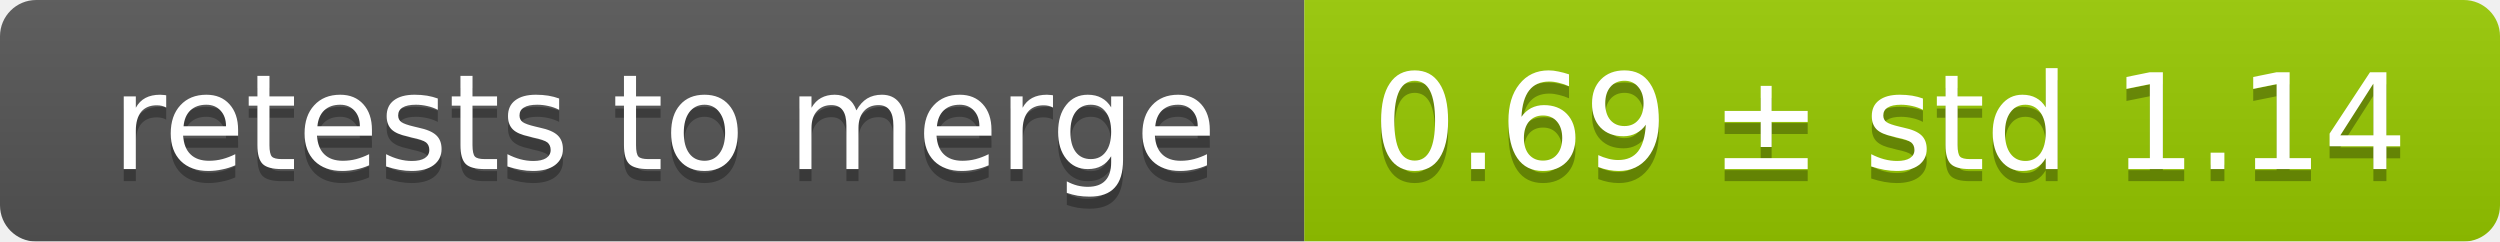
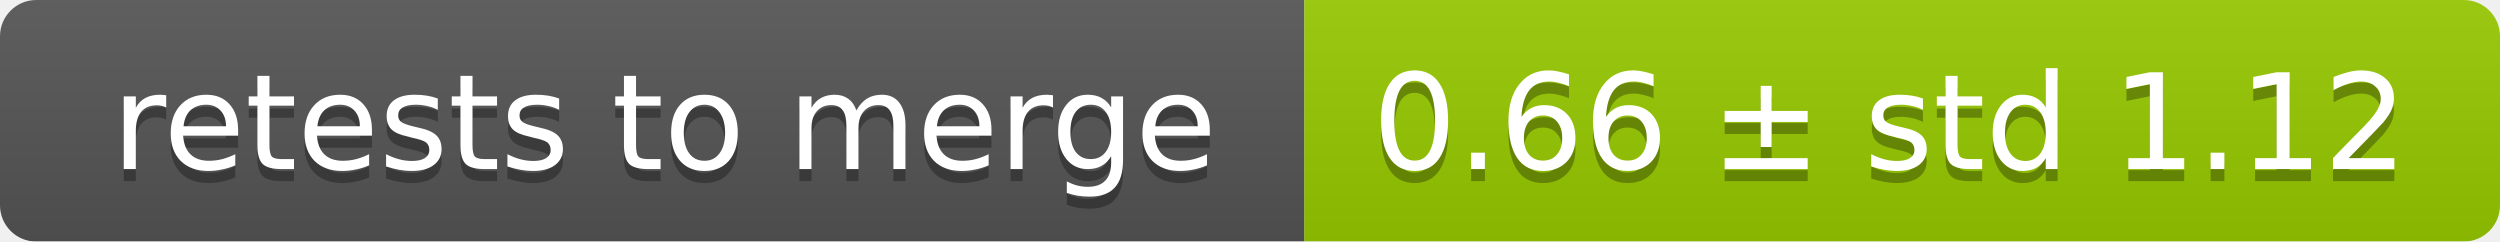
<svg xmlns="http://www.w3.org/2000/svg" width="207" height="20">
  <linearGradient id="smooth" x2="0" y2="100%">
    <stop offset="0" stop-color="#bbb" stop-opacity=".1" />
    <stop offset="1" stop-opacity=".1" />
  </linearGradient>
  <mask id="round">
    <rect width="207" height="20" rx="3" fill="#fff" />
  </mask>
  <g mask="url(#round)">
    <rect width="108" height="20" fill="#555" />
    <rect x="108" width="99" height="20" fill="#97ca00" />
    <rect width="207" height="20" fill="url(#smooth)" />
  </g>
  <g fill="#fff" text-anchor="middle" font-family="DejaVu Sans,Verdana,Geneva,sans-serif" font-size="11">
    <text x="55" y="15" fill="#010101" fill-opacity=".3">retests to merge</text>
    <text x="55" y="14">retests to merge</text>
-     <text x="156.5" y="15" fill="#010101" fill-opacity=".3">0.69 ± std 1.14</text>
-     <text x="156.5" y="14">0.69 ± std 1.14</text>
+     <text x="156.5" y="15" fill="#010101" fill-opacity=".3">0.66 ± std 1.12</text>
+     <text x="156.5" y="14">0.66 ± std 1.12</text>
  </g>
</svg>
